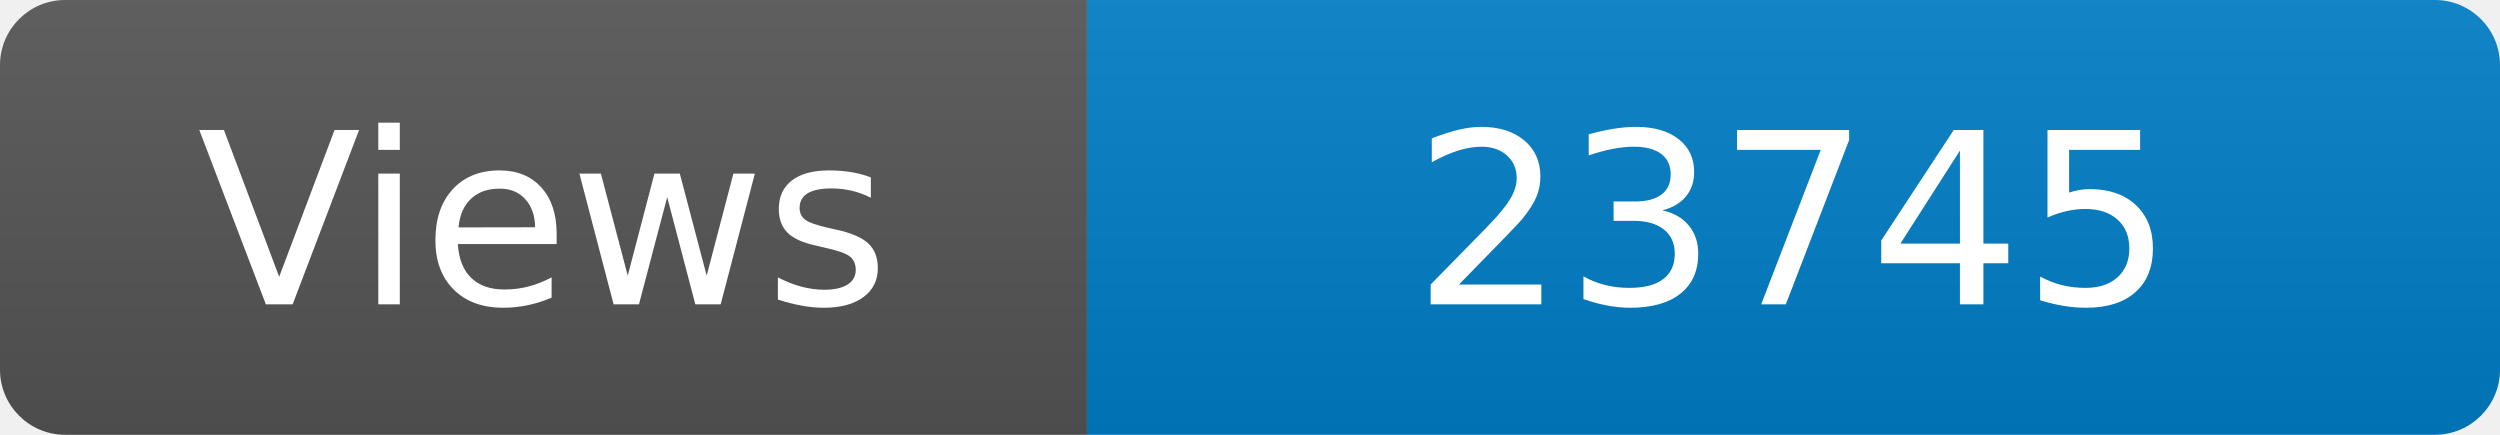
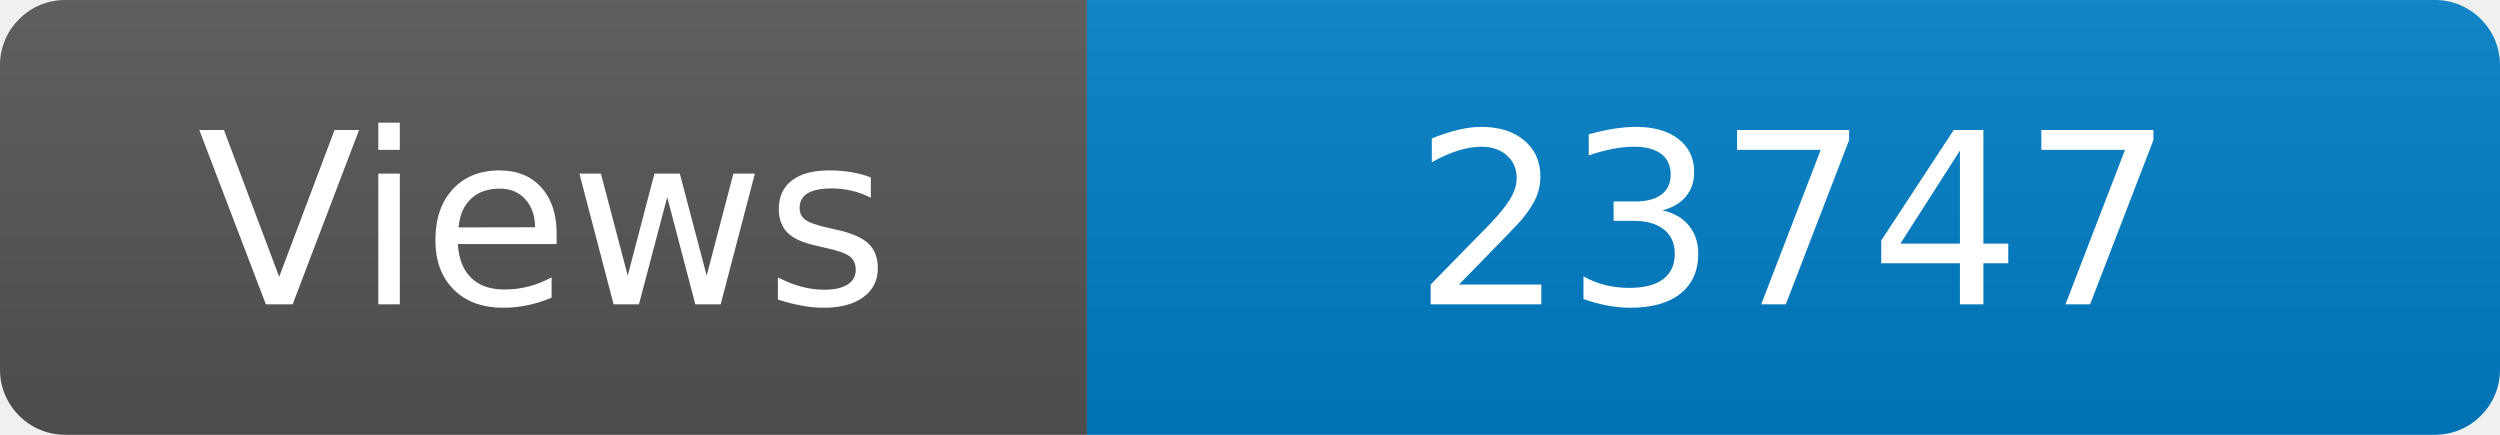
<svg xmlns="http://www.w3.org/2000/svg" width="115" height="20" role="img" aria-label="Maintained?: yes">
  <linearGradient id="s" x2="0" y2="100%">
    <stop offset="0" stop-color="#bbb" stop-opacity=".1" />
    <stop offset="1" stop-opacity=".1" />
  </linearGradient>
  <clipPath id="r">
    <rect width="115" height="20" rx="3" fill="#fff" />
  </clipPath>
  <g clip-path="url(#r)">
    <rect width="50" height="20" fill="#555" />
    <rect x="50" width="160" height="20" fill="#007ec6" />
    <rect width="115" height="20" fill="url(#s)" />
  </g>
  <g fill="#fff" text-anchor="middle" font-family="Verdana,Geneva,DejaVu Sans,sans-serif" font-size="110">
    <text x="250" y="140" transform="scale(.1)" fill="#fff">Views</text>
-     <text x="825" y="140" transform="scale(.1)" fill="#fff">23745</text>
+     <text x="825" y="140" transform="scale(.1)" fill="#fff">23747</text>
  </g>
</svg>
